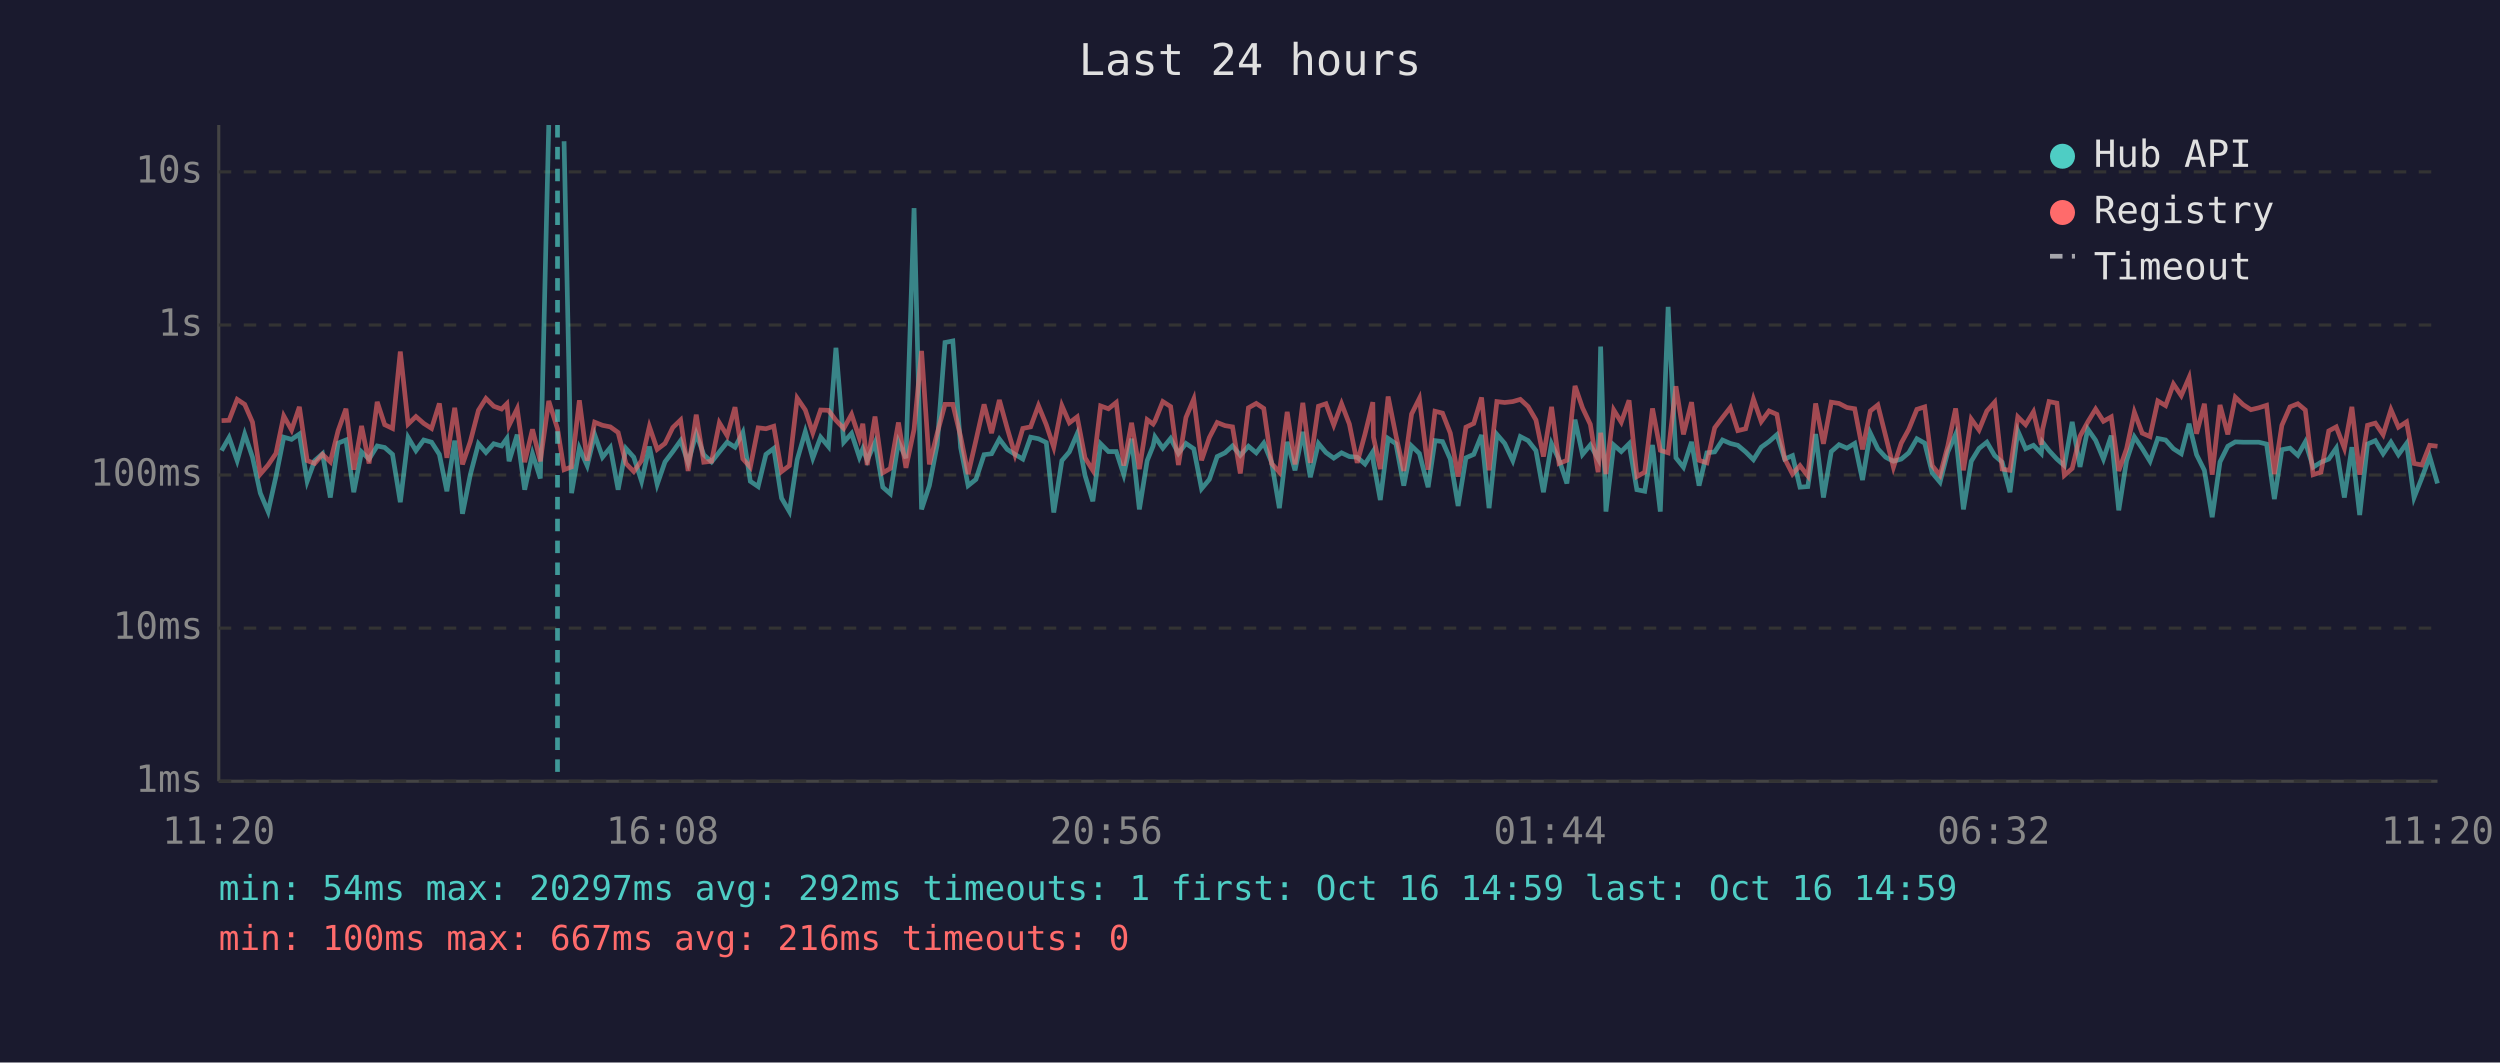
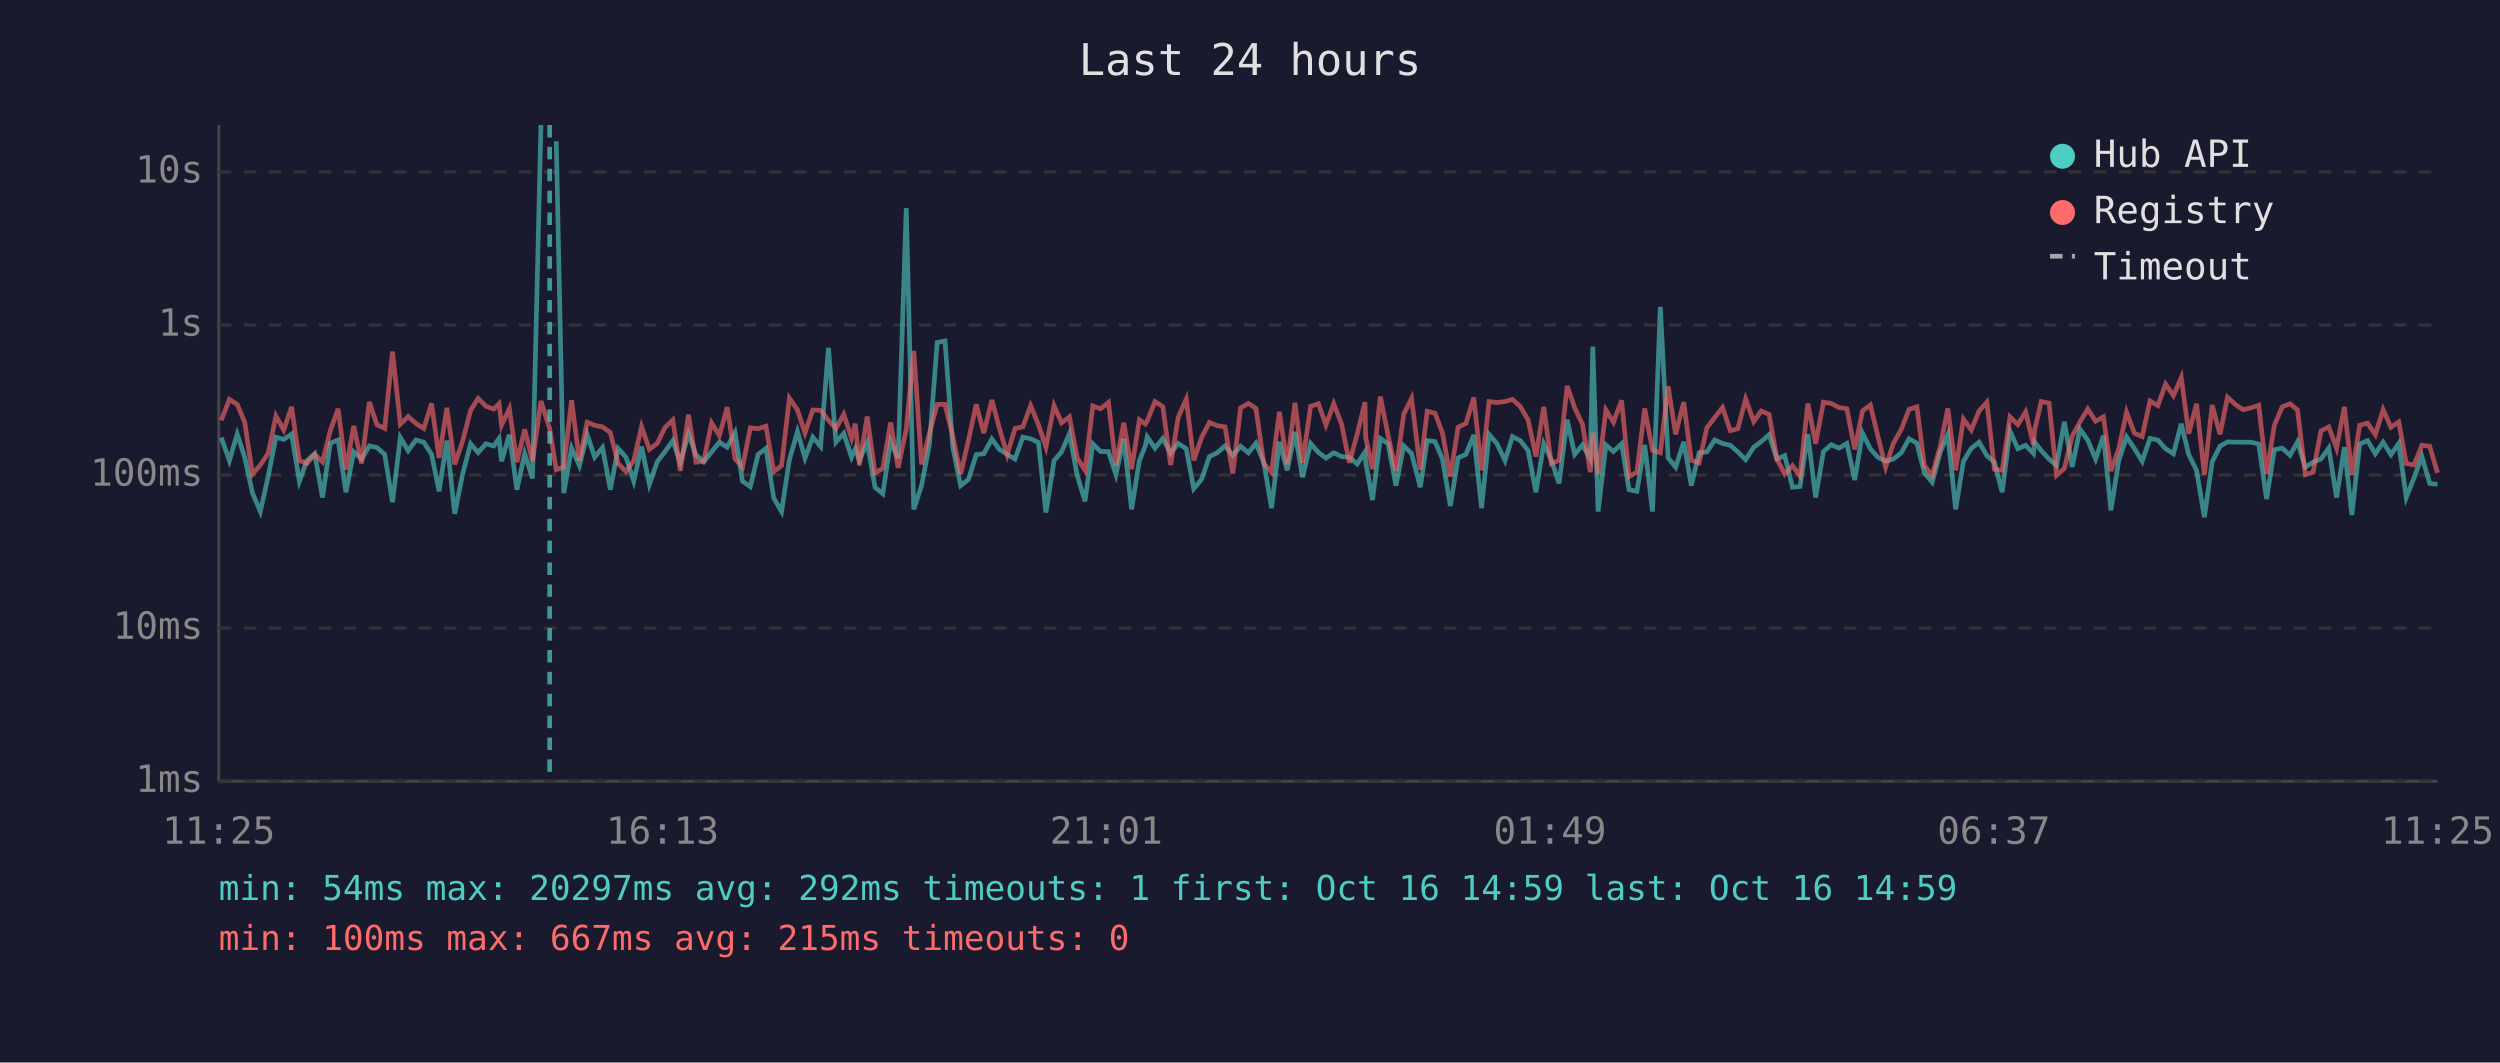
<svg xmlns="http://www.w3.org/2000/svg" viewBox="0 0 800 340" font-family="monospace" font-size="12">
  <rect width="800" height="340" fill="#1a1a2e" />
  <text x="400" y="24" fill="#e0e0e0" font-size="14" text-anchor="middle">Last 24 hours</text>
  <line x1="70" y1="40" x2="70" y2="250" stroke="#444" stroke-width="1" />
  <line x1="70" y1="250" x2="780" y2="250" stroke="#444" stroke-width="1" />
  <line x1="70" y1="250" x2="780" y2="250" stroke="#333" stroke-width="1" stroke-dasharray="4" />
  <text x="65" y="250" fill="#888" text-anchor="end" dominant-baseline="middle">1ms</text>
  <line x1="70" y1="201" x2="780" y2="201" stroke="#333" stroke-width="1" stroke-dasharray="4" />
  <text x="65" y="201" fill="#888" text-anchor="end" dominant-baseline="middle">10ms</text>
  <line x1="70" y1="152" x2="780" y2="152" stroke="#333" stroke-width="1" stroke-dasharray="4" />
  <text x="65" y="152" fill="#888" text-anchor="end" dominant-baseline="middle">100ms</text>
  <line x1="70" y1="104" x2="780" y2="104" stroke="#333" stroke-width="1" stroke-dasharray="4" />
  <text x="65" y="104" fill="#888" text-anchor="end" dominant-baseline="middle">1s</text>
  <line x1="70" y1="55" x2="780" y2="55" stroke="#333" stroke-width="1" stroke-dasharray="4" />
  <text x="65" y="55" fill="#888" text-anchor="end" dominant-baseline="middle">10s</text>
-   <text x="70" y="270" fill="#888" text-anchor="middle">11:20</text>
-   <text x="212" y="270" fill="#888" text-anchor="middle">16:08</text>
-   <text x="354" y="270" fill="#888" text-anchor="middle">20:56</text>
-   <text x="496" y="270" fill="#888" text-anchor="middle">01:44</text>
-   <text x="638" y="270" fill="#888" text-anchor="middle">06:32</text>
-   <text x="780" y="270" fill="#888" text-anchor="middle">11:20</text>
-   <polyline points="70.9,144.2 73.3,140.0 75.9,147.4 78.3,138.9 80.8,146.3 83.3,157.8 85.8,163.7 88.3,152.5 90.8,139.9 93.3,140.6 95.8,138.9 98.3,154.0 100.7,147.4 103.2,145.2 105.7,159.2 108.2,141.8 110.7,140.8 113.2,157.5 115.7,144.6 118.1,146.9 120.7,142.7 123.1,143.2 125.6,145.4 128.1,160.7 130.6,140.0 133.1,144.2 135.6,140.8 138.1,141.5 140.6,145.4 143.0,157.2 145.5,141.0 148.0,164.4 150.5,151.9 153.1,142.0 155.5,144.8 158.0,142.0 160.5,142.7 162.2,140.3 162.9,147.6 165.5,139.1 167.9,156.7 170.4,145.2 172.9,153.1 175.6,40.0" fill="none" stroke="#4ecdc4" stroke-width="1.5" opacity="0.6" />
-   <polyline points="180.5,45.2 182.9,157.8 185.4,143.4 187.9,149.0 190.3,139.1 192.8,146.3 195.3,143.2 197.8,156.7 200.3,143.5 202.8,146.3 205.3,154.0 207.8,142.9 210.3,155.0 212.8,147.8 215.3,144.5 217.8,141.0 220.2,148.1 222.8,138.8 225.2,145.5 227.7,147.8 230.2,144.6 232.7,141.5 235.2,143.1 237.7,138.4 240.1,154.0 242.6,155.7 245.1,145.4 247.6,143.5 250.1,159.4 252.6,163.7 255.1,147.1 257.7,138.1 260.1,146.6 262.6,139.9 265.1,142.9 267.5,111.3 270.0,141.5 272.5,138.7 275.0,146.3 276.1,143.6 277.5,147.3 280.0,141.6 282.5,155.9 284.9,158.0 287.5,141.3 289.9,146.6 292.5,66.6 294.9,163.0 297.4,155.4 299.9,142.3 302.4,109.6 304.9,109.1 307.4,143.2 309.8,155.4 312.3,153.4 314.9,145.5 317.3,145.2 319.8,140.5 322.3,143.8 324.8,145.4 327.3,146.9 329.8,139.9 332.3,140.4 334.8,141.6 337.2,164.0 339.8,147.4 342.2,144.6 344.7,138.8 347.2,152.1 349.7,160.4 352.2,142.0 354.7,144.5 357.2,144.5 359.6,151.9 362.1,140.4 364.6,163.0 367.1,147.4 369.0,142.7 369.6,139.8 372.1,143.4 374.6,140.3 377.1,145.1 379.5,141.9 382.0,143.6 384.5,156.4 387.0,153.4 389.5,146.1 392.0,144.9 394.4,142.7 396.9,145.7 399.5,142.8 402.0,144.9 404.4,141.8 406.9,147.9 409.4,162.6 411.9,141.4 414.4,150.5 416.9,138.2 419.3,152.7 421.9,141.9 424.3,144.8 426.8,146.6 429.3,144.9 431.8,146.1 434.3,146.3 436.8,148.5 439.3,144.6 439.5,147.9 441.7,160.0 444.2,140.3 446.7,142.0 449.2,155.4 451.7,142.7 454.2,145.1 457.0,155.9 459.2,141.0 461.6,141.3 464.1,146.9 466.6,161.9 469.1,146.5 471.6,145.4 474.1,139.2 476.5,162.6 479.0,139.0 481.5,141.9 484.1,147.4 486.5,139.7 489.0,141.0 491.5,144.2 493.9,157.5 496.5,142.0 498.9,147.1 501.4,154.7 504.0,134.3 506.4,145.4 508.9,142.4 511.4,146.8 512.2,110.9 513.9,163.7 516.4,142.4 518.8,144.5 521.3,142.0 523.8,156.7 526.3,157.2 528.8,142.4 531.3,163.7 533.8,98.2 536.3,146.5 538.7,149.5 541.3,141.4 543.7,155.4 546.2,144.9 548.7,144.6 551.2,140.8 553.7,141.9 556.1,142.5 558.6,144.6 561.1,147.1 563.6,143.1 566.1,141.3 568.6,139.1 571.1,146.9 573.6,145.8 576.0,155.9 578.5,155.7 581.0,138.9 583.5,159.2 586.0,144.5 588.5,142.3 591.0,143.4 593.5,141.9 596.0,153.6 598.5,138.6 600.9,143.6 603.4,146.3 605.9,147.6 608.4,146.9 610.8,144.9 613.4,140.4 615.9,141.8 618.3,151.3 620.8,154.3 623.3,144.6 625.8,139.0 628.3,163.0 630.8,147.6 633.3,143.5 635.8,141.5 638.3,145.8 640.7,147.9 643.2,157.5 645.7,137.9 648.2,143.6 650.7,142.5 653.2,145.1 653.6,141.5 655.7,144.2 658.2,146.9 660.6,149.0 663.1,135.0 665.6,149.4 668.1,137.3 670.6,140.9 673.1,146.9 675.6,139.4 678.0,163.3 680.5,147.4 683.0,139.8 685.5,143.5 688.0,147.6 690.5,140.3 693.0,140.8 695.5,143.6 698.0,145.2 700.5,135.6 702.9,145.5 705.4,150.5 707.9,165.5 710.4,147.8 712.9,142.8 715.3,141.4 717.8,141.5 720.3,141.5 722.8,141.5 725.3,142.1 727.8,159.7 730.2,143.9 732.8,143.4 735.3,145.7 737.7,141.4 740.2,149.5 742.7,147.9 745.2,146.9 747.6,143.4 750.2,159.2 752.6,143.1 755.1,164.8 757.6,142.1 760.1,141.0 762.6,145.2 765.1,141.5 767.5,145.5 770.1,141.9 772.5,159.2 775.0,152.9 777.5,146.1 780.0,154.7" fill="none" stroke="#4ecdc4" stroke-width="1.5" opacity="0.6" />
-   <polyline points="70.9,134.6 73.3,134.5 75.9,127.8 78.3,129.4 80.8,135.1 83.3,151.7 85.8,148.8 88.3,145.1 90.8,133.1 93.3,137.6 95.8,130.2 98.3,147.4 100.7,148.3 103.2,145.4 105.7,147.8 108.2,137.8 110.7,130.8 113.2,150.3 115.7,136.3 118.1,148.3 120.7,128.6 123.1,135.9 125.6,137.1 128.1,112.5 130.6,135.7 133.1,133.3 135.6,135.5 138.1,137.1 140.6,129.1 143.0,146.5 145.5,130.5 148.0,148.6 150.5,141.3 153.1,131.3 155.5,127.5 158.0,130.0 160.5,130.9 162.2,129.2 162.9,136.1 165.5,130.8 167.9,147.9 170.4,137.4 172.9,147.6 175.6,128.3 178.4,137.2 180.5,150.3 182.9,149.4 185.4,128.1 187.9,147.4 190.3,135.1 192.8,136.1 195.3,136.6 197.8,138.4 200.3,148.3 202.8,150.9 205.3,147.4 207.8,136.5 210.3,143.8 212.8,141.9 215.3,136.8 217.8,134.4 220.2,150.7 222.8,132.7 225.2,147.9 227.7,147.6 230.2,135.3 232.7,139.4 235.2,130.3 237.7,146.8 240.1,149.5 242.6,136.9 245.1,137.2 247.6,136.4 250.1,150.9 252.6,149.0 255.1,127.4 257.7,131.2 260.1,138.5 262.6,131.2 265.1,131.3 267.5,134.5 270.0,137.1 272.5,132.6 275.0,140.2 276.1,135.6 277.5,148.8 280.0,133.3 282.5,151.3 284.9,149.9 287.5,135.2 289.9,149.7 292.5,137.4 294.9,112.3 297.4,148.6 299.9,138.7 302.4,129.4 304.9,129.4 307.4,139.7 309.8,151.7 312.3,140.9 314.9,129.4 317.3,138.6 319.8,128.0 322.3,137.0 324.8,145.5 327.3,137.1 329.8,136.6 332.3,129.8 334.8,135.9 337.2,143.1 339.8,129.8 342.2,135.3 344.7,133.4 347.2,146.5 349.7,150.5 352.2,129.9 354.7,130.8 357.2,128.8 359.6,149.0 362.1,135.3 364.6,150.1 367.1,134.3 369.0,135.7 369.6,134.7 372.1,128.5 374.6,130.1 377.1,148.8 379.5,133.6 382.0,127.7 384.5,147.3 387.0,140.0 389.5,135.2 392.0,136.2 394.4,136.6 396.9,151.5 399.5,130.5 402.0,129.1 404.4,130.7 406.9,148.3 409.4,151.1 411.9,131.8 414.4,148.6 416.9,128.9 419.3,148.1 421.9,130.0 424.3,129.2 426.8,136.0 429.3,129.2 431.8,135.7 434.3,148.1 436.8,138.9 439.3,128.7 439.5,139.9 441.7,150.1 444.2,126.9 446.7,139.4 449.2,150.7 451.7,132.5 454.2,127.5 457.0,150.3 459.2,131.6 461.6,132.2 464.1,138.6 466.6,152.5 469.1,136.7 471.6,135.5 474.1,127.2 476.5,150.5 479.0,128.5 481.5,128.8 484.1,128.5 486.5,127.8 489.0,130.1 491.5,134.4 493.9,146.1 496.5,130.2 498.9,148.3 501.4,147.3 504.0,123.5 506.4,130.5 508.9,135.8 511.4,151.1 512.2,138.5 513.9,151.7 516.4,131.2 518.8,135.1 521.3,128.1 523.8,152.5 526.3,151.1 528.8,130.7 531.3,144.1 533.8,144.9 536.3,123.6 538.7,139.0 541.3,128.7 543.7,147.3 546.2,148.1 548.7,136.9 551.2,133.6 553.7,130.4 556.1,137.8 558.6,137.2 561.1,127.7 563.6,134.9 566.1,131.5 568.6,132.6 571.1,146.8 573.6,151.7 576.0,149.0 578.5,152.3 581.0,129.1 583.5,142.0 586.0,128.7 588.5,129.1 591.0,130.4 593.5,130.8 596.0,143.8 598.5,131.5 600.9,129.6 603.4,139.5 605.9,149.5 608.4,141.8 610.8,137.4 613.4,131.0 615.9,130.2 618.3,149.0 620.8,152.1 623.3,142.7 625.8,130.7 628.3,150.5 630.8,134.1 633.3,137.6 635.8,131.5 638.3,128.7 640.7,150.1 643.2,150.5 645.7,133.4 648.2,135.9 650.7,131.8 653.2,142.3 653.6,137.5 655.7,128.5 658.2,129.0 660.6,152.1 663.1,149.9 665.6,139.6 668.1,135.0 670.6,130.9 673.1,134.8 675.6,133.4 678.0,150.7 680.5,143.6 683.0,131.9 685.5,138.6 688.0,139.7 690.5,128.3 693.0,129.8 695.5,122.9 698.0,126.6 700.5,120.8 702.9,138.8 705.4,129.2 707.9,151.9 710.4,129.6 712.9,139.0 715.3,127.1 717.8,129.5 720.3,131.1 722.8,130.5 725.3,129.7 727.8,151.7 730.2,136.1 732.8,130.2 735.3,129.2 737.7,131.2 740.2,151.9 742.7,151.1 745.2,137.9 747.6,136.6 750.2,143.4 752.6,130.2 755.1,151.9 757.6,136.1 760.1,135.4 762.6,139.1 765.1,131.1 767.5,136.7 770.1,135.0 772.5,148.3 775.0,148.8 777.5,142.5 780.0,142.8" fill="none" stroke="#ff6b6b" stroke-width="1.5" opacity="0.6" />
-   <line x1="178.4" y1="40" x2="178.4" y2="250" stroke="#4ecdc4" stroke-width="1.5" stroke-dasharray="4,3" opacity="0.7" />
+   <text x="70" y="270" fill="#888" text-anchor="middle">11:25</text>
+   <text x="212" y="270" fill="#888" text-anchor="middle">16:13</text>
+   <text x="354" y="270" fill="#888" text-anchor="middle">21:01</text>
+   <text x="496" y="270" fill="#888" text-anchor="middle">01:49</text>
+   <text x="638" y="270" fill="#888" text-anchor="middle">06:37</text>
+   <text x="780" y="270" fill="#888" text-anchor="middle">11:25</text>
+   <polyline points="70.8,140.0 73.4,147.4 75.9,138.9 78.3,146.3 80.8,157.8 83.3,163.7 85.8,152.5 88.3,139.9 90.8,140.6 93.3,138.9 95.8,154.0 98.2,147.4 100.7,145.2 103.2,159.2 105.7,141.8 108.2,140.8 110.7,157.5 113.2,144.6 115.7,146.9 118.2,142.7 120.6,143.2 123.1,145.4 125.6,160.7 128.1,140.0 130.6,144.2 133.1,140.8 135.6,141.5 138.1,145.4 140.5,157.2 143.0,141.0 145.5,164.4 148.0,151.9 150.6,142.0 153.0,144.8 155.5,142.0 158.0,142.7 159.7,140.3 160.5,147.6 163.0,139.1 165.4,156.7 167.9,145.2 170.4,153.1 173.1,40.0" fill="none" stroke="#4ecdc4" stroke-width="1.5" opacity="0.6" />
+   <polyline points="178.0,45.2 180.4,157.8 182.9,143.4 185.4,149.0 187.9,139.1 190.3,146.3 192.8,143.2 195.3,156.7 197.8,143.5 200.3,146.3 202.8,154.0 205.3,142.9 207.8,155.0 210.3,147.8 212.8,144.5 215.3,141.0 217.7,148.1 220.3,138.8 222.7,145.5 225.2,147.8 227.7,144.6 230.2,141.5 232.7,143.1 235.2,138.4 237.6,154.0 240.1,155.7 242.6,145.4 245.1,143.5 247.6,159.4 250.1,163.7 252.6,147.1 255.2,138.1 257.6,146.6 260.1,139.9 262.6,142.9 265.1,111.3 267.5,141.5 270.0,138.7 272.5,146.3 273.7,143.6 275.0,147.3 277.5,141.6 280.0,155.9 282.5,158.0 285.0,141.3 287.4,146.6 290.0,66.6 292.4,163.0 294.9,155.4 297.4,142.3 299.9,109.6 302.4,109.1 304.9,143.2 307.4,155.4 309.9,153.4 312.4,145.5 314.8,145.2 317.4,140.5 319.8,143.8 322.3,145.4 324.8,146.9 327.3,139.9 329.8,140.4 332.3,141.6 334.7,164.0 337.3,147.4 339.7,144.6 342.2,138.8 344.7,152.1 347.2,160.4 349.7,142.0 352.2,144.5 354.7,144.5 357.1,151.9 359.6,140.4 362.1,163.0 364.6,147.4 366.5,142.7 367.1,139.8 369.6,143.4 372.1,140.3 374.6,145.1 377.0,141.9 379.6,143.6 382.0,156.4 384.5,153.4 387.0,146.1 389.5,144.9 392.0,142.7 394.5,145.7 397.0,142.8 399.5,144.9 401.9,141.8 404.4,147.9 406.9,162.6 409.4,141.4 411.9,150.5 414.4,138.2 416.8,152.7 419.4,141.9 421.9,144.8 424.3,146.6 426.8,144.9 429.3,146.1 431.8,146.3 434.3,148.5 436.8,144.6 437.0,147.9 439.2,160.0 441.7,140.3 444.2,142.0 446.7,155.4 449.2,142.7 451.7,145.1 454.5,155.9 456.7,141.0 459.2,141.3 461.6,146.9 464.1,161.9 466.6,146.5 469.1,145.4 471.6,139.2 474.1,162.6 476.5,139.0 479.0,141.9 481.6,147.4 484.0,139.7 486.5,141.0 489.0,144.2 491.5,157.5 494.0,142.0 496.4,147.1 498.9,154.7 501.5,134.3 503.9,145.4 506.4,142.4 508.9,146.8 509.7,110.9 511.4,163.7 513.9,142.4 516.3,144.5 518.9,142.0 521.3,156.7 523.8,157.2 526.3,142.4 528.8,163.7 531.3,98.2 533.8,146.5 536.2,149.5 538.8,141.4 541.2,155.4 543.7,144.9 546.2,144.6 548.7,140.8 551.2,141.9 553.7,142.5 556.1,144.6 558.6,147.1 561.2,143.1 563.6,141.3 566.1,139.1 568.6,146.9 571.1,145.8 573.6,155.9 576.0,155.7 578.5,138.9 581.0,159.2 583.5,144.5 586.0,142.3 588.5,143.4 591.0,141.9 593.5,153.6 596.0,138.6 598.5,143.6 600.9,146.3 603.4,147.6 605.9,146.9 608.4,144.9 610.9,140.4 613.4,141.8 615.8,151.3 618.3,154.3 620.9,144.6 623.3,139.0 625.8,163.0 628.3,147.6 630.8,143.5 633.3,141.5 635.8,145.8 638.2,147.9 640.7,157.5 643.2,137.9 645.7,143.6 648.2,142.5 650.7,145.1 651.1,141.5 653.2,144.2 655.7,146.9 658.1,149.0 660.6,135.0 663.1,149.4 665.6,137.3 668.1,140.9 670.6,146.9 673.1,139.4 675.5,163.3 678.0,147.4 680.5,139.8 683.0,143.5 685.5,147.6 688.0,140.3 690.5,140.8 693.0,143.6 695.5,145.2 698.0,135.6 700.4,145.5 702.9,150.5 705.4,165.5 707.9,147.8 710.4,142.8 712.8,141.4 715.4,141.5 717.8,141.5 720.3,141.5 722.8,142.1 725.3,159.7 727.8,143.9 730.3,143.4 732.8,145.7 735.2,141.4 737.7,149.5 740.2,147.9 742.7,146.9 745.2,143.4 747.7,159.2 750.2,143.1 752.6,164.8 755.1,142.1 757.6,141.0 760.1,145.2 762.6,141.5 765.1,145.5 767.6,141.9 770.0,159.2 772.5,152.9 775.0,146.1 777.5,154.7 780.0,155.0" fill="none" stroke="#4ecdc4" stroke-width="1.5" opacity="0.6" />
+   <polyline points="70.8,134.5 73.4,127.8 75.9,129.4 78.3,135.1 80.8,151.7 83.3,148.8 85.8,145.1 88.3,133.1 90.8,137.6 93.3,130.2 95.8,147.4 98.2,148.3 100.7,145.4 103.2,147.8 105.7,137.8 108.2,130.8 110.7,150.3 113.2,136.3 115.7,148.3 118.2,128.6 120.6,135.9 123.1,137.1 125.6,112.5 128.1,135.7 130.6,133.3 133.1,135.5 135.6,137.1 138.1,129.1 140.5,146.5 143.0,130.5 145.5,148.6 148.0,141.3 150.6,131.3 153.0,127.5 155.5,130.0 158.0,130.9 159.7,129.2 160.5,136.1 163.0,130.8 165.4,147.9 167.9,137.4 170.4,147.6 173.1,128.3 175.9,137.2 178.0,150.3 180.4,149.4 182.9,128.1 185.4,147.4 187.9,135.1 190.3,136.1 192.8,136.6 195.3,138.4 197.8,148.3 200.3,150.9 202.8,147.4 205.3,136.5 207.8,143.8 210.3,141.9 212.8,136.8 215.3,134.4 217.7,150.7 220.3,132.7 222.7,147.9 225.2,147.6 227.7,135.3 230.2,139.4 232.7,130.3 235.2,146.8 237.6,149.5 240.1,136.9 242.6,137.2 245.1,136.4 247.6,150.9 250.1,149.0 252.6,127.4 255.2,131.2 257.6,138.5 260.1,131.2 262.6,131.3 265.1,134.5 267.5,137.1 270.0,132.6 272.5,140.2 273.7,135.6 275.0,148.8 277.5,133.3 280.0,151.3 282.5,149.9 285.0,135.2 287.4,149.7 290.0,137.4 292.4,112.3 294.9,148.6 297.4,138.7 299.9,129.4 302.4,129.4 304.9,139.7 307.4,151.7 309.9,140.9 312.4,129.4 314.8,138.6 317.4,128.0 319.8,137.0 322.3,145.5 324.8,137.1 327.3,136.6 329.8,129.8 332.3,135.9 334.7,143.1 337.3,129.8 339.7,135.3 342.2,133.4 344.7,146.5 347.2,150.5 349.7,129.9 352.2,130.8 354.7,128.8 357.1,149.0 359.6,135.3 362.1,150.1 364.6,134.3 366.5,135.7 367.1,134.7 369.6,128.5 372.1,130.1 374.6,148.8 377.0,133.6 379.6,127.7 382.0,147.3 384.5,140.0 387.0,135.2 389.5,136.2 392.0,136.6 394.5,151.5 397.0,130.5 399.5,129.1 401.9,130.7 404.4,148.3 406.9,151.1 409.4,131.8 411.9,148.6 414.4,128.9 416.8,148.1 419.4,130.0 421.9,129.2 424.3,136.0 426.8,129.2 429.3,135.7 431.8,148.1 434.3,138.9 436.8,128.7 437.0,139.9 439.2,150.1 441.7,126.9 444.2,139.4 446.7,150.7 449.2,132.5 451.7,127.5 454.5,150.3 456.7,131.6 459.2,132.2 461.6,138.6 464.1,152.5 466.6,136.7 469.1,135.5 471.6,127.2 474.1,150.5 476.5,128.5 479.0,128.8 481.6,128.5 484.0,127.8 486.5,130.1 489.0,134.4 491.5,146.1 494.0,130.2 496.4,148.3 498.9,147.3 501.5,123.5 503.9,130.5 506.4,135.8 508.9,151.1 509.7,138.5 511.4,151.7 513.9,131.2 516.3,135.1 518.9,128.1 521.3,152.5 523.8,151.1 526.3,130.7 528.8,144.1 531.3,144.9 533.8,123.6 536.2,139.0 538.8,128.7 541.2,147.3 543.7,148.1 546.2,136.9 548.7,133.6 551.2,130.4 553.7,137.8 556.1,137.2 558.6,127.7 561.2,134.9 563.6,131.5 566.1,132.6 568.6,146.8 571.1,151.7 573.6,149.0 576.0,152.3 578.5,129.1 581.0,142.0 583.5,128.7 586.0,129.1 588.5,130.4 591.0,130.8 593.5,143.8 596.0,131.5 598.5,129.6 600.9,139.5 603.4,149.5 605.9,141.8 608.4,137.4 610.9,131.0 613.4,130.2 615.8,149.0 618.3,152.1 620.9,142.7 623.3,130.7 625.8,150.5 628.3,134.1 630.8,137.6 633.3,131.5 635.8,128.7 638.2,150.1 640.7,150.5 643.2,133.4 645.7,135.9 648.2,131.8 650.7,142.3 651.1,137.5 653.2,128.5 655.7,129.0 658.1,152.1 660.6,149.9 663.1,139.6 665.6,135.0 668.1,130.9 670.6,134.8 673.1,133.4 675.5,150.7 678.0,143.6 680.5,131.9 683.0,138.6 685.5,139.7 688.0,128.3 690.5,129.8 693.0,122.9 695.5,126.6 698.0,120.8 700.4,138.8 702.9,129.2 705.4,151.9 707.9,129.6 710.4,139.0 712.8,127.1 715.4,129.5 717.8,131.1 720.3,130.5 722.8,129.7 725.3,151.7 727.8,136.1 730.3,130.2 732.8,129.2 735.2,131.2 737.7,151.9 740.2,151.1 742.7,137.9 745.2,136.6 747.7,143.4 750.2,130.2 752.6,151.9 755.1,136.1 757.6,135.4 760.1,139.1 762.6,131.1 765.1,136.7 767.6,135.0 770.0,148.3 772.5,148.8 775.0,142.5 777.5,142.8 780.0,151.3" fill="none" stroke="#ff6b6b" stroke-width="1.5" opacity="0.6" />
+   <line x1="175.9" y1="40" x2="175.9" y2="250" stroke="#4ecdc4" stroke-width="1.5" stroke-dasharray="4,3" opacity="0.7" />
  <circle cx="660" cy="50" r="4" fill="#4ecdc4" />
  <text x="670" y="50" fill="#e0e0e0" dominant-baseline="middle">Hub API</text>
  <circle cx="660" cy="68" r="4" fill="#ff6b6b" />
  <text x="670" y="68" fill="#e0e0e0" dominant-baseline="middle">Registry</text>
  <line x1="656" y1="82" x2="664" y2="82" stroke="#e0e0e0" stroke-width="1.5" stroke-dasharray="4,3" opacity="0.7" />
  <text x="670" y="86" fill="#e0e0e0" dominant-baseline="middle">Timeout</text>
  <text x="70" y="288" fill="#4ecdc4" font-size="11">min: 54ms  max: 20297ms  avg: 292ms  timeouts: 1  first: Oct 16 14:59  last: Oct 16 14:59</text>
-   <text x="70" y="304" fill="#ff6b6b" font-size="11">min: 100ms  max: 667ms  avg: 216ms  timeouts: 0</text>
+   <text x="70" y="304" fill="#ff6b6b" font-size="11">min: 100ms  max: 667ms  avg: 215ms  timeouts: 0</text>
</svg>
